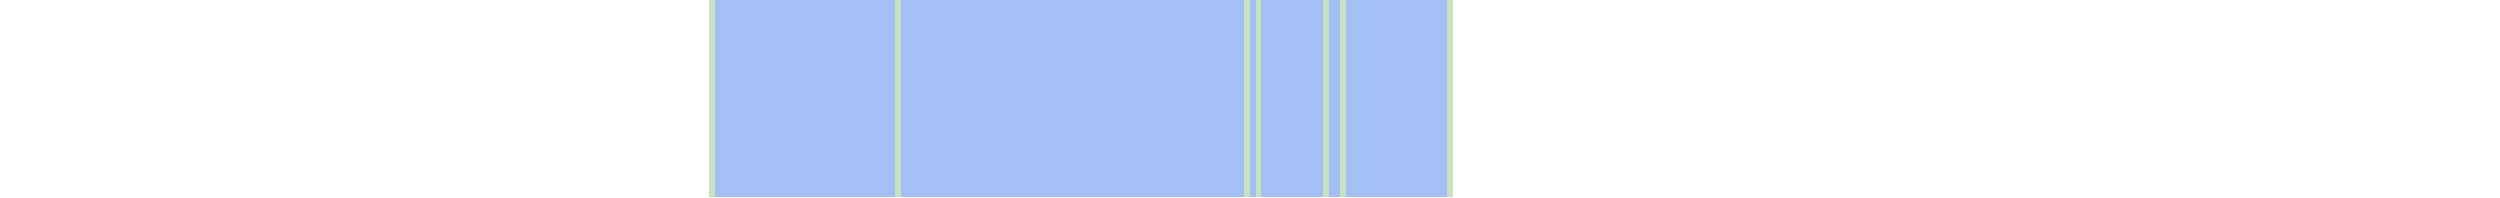
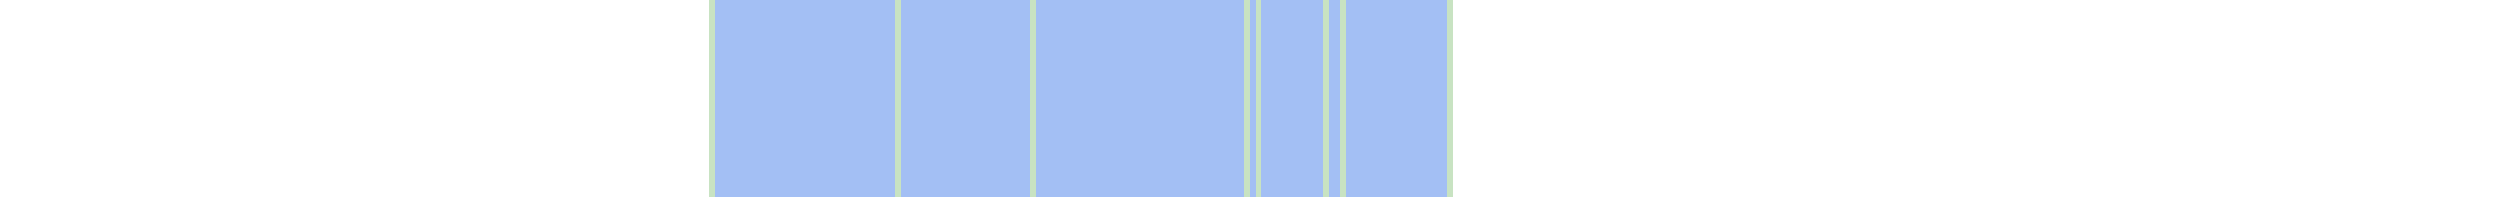
<svg xmlns="http://www.w3.org/2000/svg" viewBox="0 0 444 35" shape-rendering="crispEdges">
  <rect y="0" x="126" width="132" height="35" fill="#a3bff4" />
  <rect y="0" x="126" width="1" height="35" fill="#c8e3c2" />
  <rect y="0" x="159" width="1" height="35" fill="#c8e3c2" />
+   <rect y="0" x="183" width="1" height="35" fill="#c8e3c2" />
  <rect y="0" x="221" width="1" height="35" fill="#c8e3c2" />
  <rect y="0" x="223" width="1" height="35" fill="#c8e3c2" />
  <rect y="0" x="235" width="1" height="35" fill="#c8e3c2" />
  <rect y="0" x="238" width="1" height="35" fill="#c8e3c2" />
  <rect y="0" x="257" width="1" height="35" fill="#c8e3c2" />
</svg>
